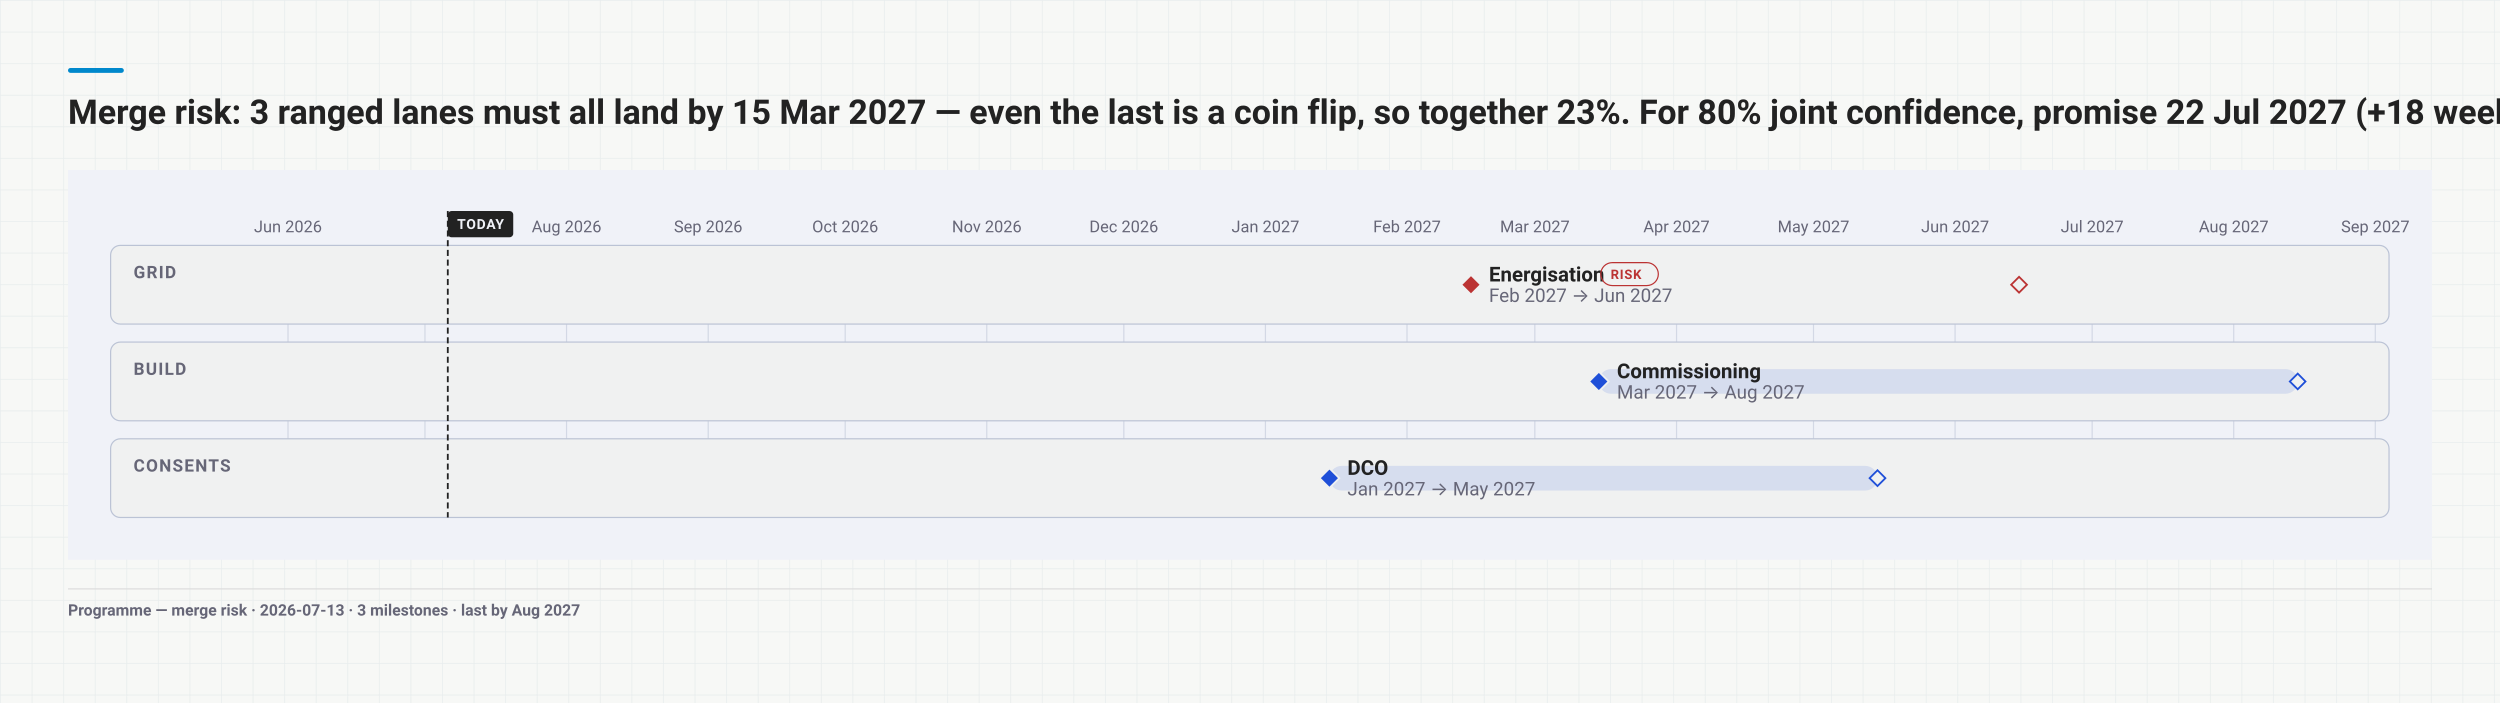
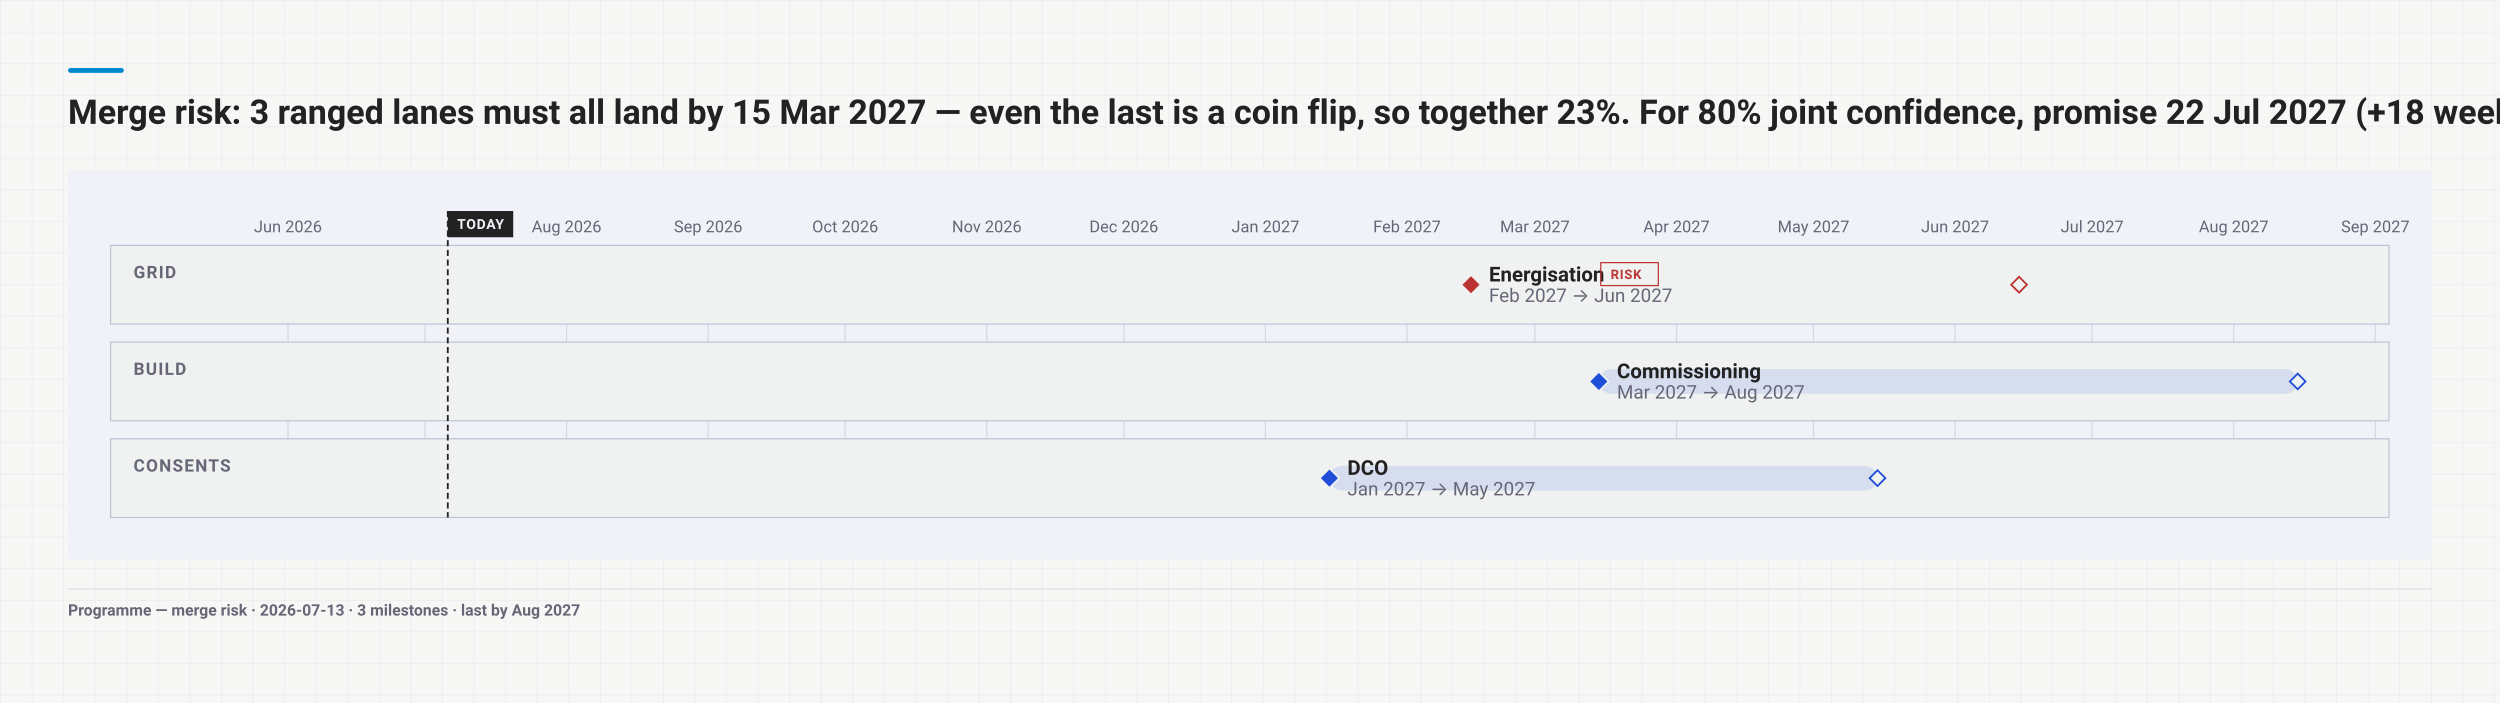
<svg xmlns="http://www.w3.org/2000/svg" width="2059" height="579" viewBox="0 0 2059 579" font-family="-apple-system, BlinkMacSystemFont, 'Segoe UI', Roboto, sans-serif">
  <rect width="2059" height="579" fill="#f7f8f6" />
  <defs>
    <pattern id="poster-grid" width="26" height="26" patternUnits="userSpaceOnUse">
      <path d="M26 0 H0 V26" fill="none" stroke="rgba(70,110,140,.10)" stroke-width="1" />
    </pattern>
  </defs>
  <rect width="2059" height="579" fill="url(#poster-grid)" />
  <rect x="56" y="56" width="46" height="4" rx="2" fill="#08c" />
  <text x="56" y="102" font-size="28" font-weight="700" fill="#222">Merge risk: 3 ranged lanes must all land by 15 Mar 2027 — even the last is a coin flip, so together 23%. For 80% joint confidence, promise 22 Jul 2027 (+18 weeks). A planning estimate: correlated lanes beat it, fat late tails undercut it.</text>
  <g transform="translate(56 140)">
    <svg width="1947" height="321" viewBox="0 0 1947 321" font-family="-apple-system, BlinkMacSystemFont, 'Segoe UI', Roboto, sans-serif">
      <rect width="1947" height="321" fill="#f0f2f8" />
      <line x1="181.2" y1="62.1" x2="181.2" y2="286.2" stroke="#bbc3d5" stroke-width="1" opacity="0.55" />
      <text x="181.17" y="51.3" font-size="13.5" text-anchor="middle" fill="#667">Jun 2026</text>
      <line x1="294.0" y1="62.1" x2="294.0" y2="286.2" stroke="#bbc3d5" stroke-width="1" opacity="0.55" />
      <line x1="410.6" y1="62.1" x2="410.6" y2="286.2" stroke="#bbc3d5" stroke-width="1" opacity="0.55" />
      <text x="410.64" y="51.3" font-size="13.5" text-anchor="middle" fill="#667">Aug 2026</text>
      <line x1="527.3" y1="62.1" x2="527.3" y2="286.2" stroke="#bbc3d5" stroke-width="1" opacity="0.55" />
      <text x="527.26" y="51.3" font-size="13.5" text-anchor="middle" fill="#667">Sep 2026</text>
      <line x1="640.1" y1="62.1" x2="640.1" y2="286.2" stroke="#bbc3d5" stroke-width="1" opacity="0.55" />
      <text x="640.11" y="51.3" font-size="13.5" text-anchor="middle" fill="#667">Oct 2026</text>
      <line x1="756.7" y1="62.1" x2="756.7" y2="286.2" stroke="#bbc3d5" stroke-width="1" opacity="0.55" />
      <text x="756.73" y="51.3" font-size="13.5" text-anchor="middle" fill="#667">Nov 2026</text>
      <line x1="869.6" y1="62.1" x2="869.6" y2="286.2" stroke="#bbc3d5" stroke-width="1" opacity="0.55" />
      <text x="869.58" y="51.3" font-size="13.5" text-anchor="middle" fill="#667">Dec 2026</text>
      <line x1="986.2" y1="62.1" x2="986.2" y2="286.2" stroke="#bbc3d5" stroke-width="1" opacity="0.55" />
      <text x="986.2" y="51.3" font-size="13.5" text-anchor="middle" fill="#667">Jan 2027</text>
      <line x1="1102.8" y1="62.1" x2="1102.8" y2="286.2" stroke="#bbc3d5" stroke-width="1" opacity="0.55" />
      <text x="1102.81" y="51.3" font-size="13.5" text-anchor="middle" fill="#667">Feb 2027</text>
      <line x1="1208.1" y1="62.1" x2="1208.1" y2="286.2" stroke="#bbc3d5" stroke-width="1" opacity="0.55" />
      <text x="1208.14" y="51.3" font-size="13.5" text-anchor="middle" fill="#667">Mar 2027</text>
      <line x1="1324.8" y1="62.1" x2="1324.8" y2="286.2" stroke="#bbc3d5" stroke-width="1" opacity="0.55" />
      <text x="1324.76" y="51.3" font-size="13.5" text-anchor="middle" fill="#667">Apr 2027</text>
      <line x1="1437.6" y1="62.1" x2="1437.6" y2="286.2" stroke="#bbc3d5" stroke-width="1" opacity="0.55" />
      <text x="1437.61" y="51.3" font-size="13.5" text-anchor="middle" fill="#667">May 2027</text>
      <line x1="1554.2" y1="62.1" x2="1554.2" y2="286.2" stroke="#bbc3d5" stroke-width="1" opacity="0.55" />
      <text x="1554.23" y="51.3" font-size="13.5" text-anchor="middle" fill="#667">Jun 2027</text>
      <line x1="1667.1" y1="62.1" x2="1667.1" y2="286.2" stroke="#bbc3d5" stroke-width="1" opacity="0.55" />
      <text x="1667.08" y="51.3" font-size="13.5" text-anchor="middle" fill="#667">Jul 2027</text>
      <line x1="1783.7" y1="62.1" x2="1783.7" y2="286.2" stroke="#bbc3d5" stroke-width="1" opacity="0.55" />
      <text x="1783.7" y="51.3" font-size="13.5" text-anchor="middle" fill="#667">Aug 2027</text>
      <line x1="1900.3" y1="62.1" x2="1900.3" y2="286.2" stroke="#bbc3d5" stroke-width="1" opacity="0.55" />
      <text x="1900.31" y="51.3" font-size="13.5" text-anchor="middle" fill="#667">Sep 2027</text>
-       <rect x="35.1" y="62.1" width="1876.5" height="64.8" rx="8" fill="#f0f1f1" stroke="#bbc3d5" />
+       <rect x="35.1" y="62.1" width="1876.5" height="64.8" rx="0" fill="#f0f1f1" stroke="#bbc3d5" />
      <text x="54" y="89.1" font-size="14.175" font-weight="600" letter-spacing="1" fill="#667">GRID</text>
-       <rect x="35.1" y="141.75" width="1876.5" height="64.8" rx="8" fill="#f0f1f1" stroke="#bbc3d5" />
+       <rect x="35.1" y="141.75" width="1876.5" height="64.8" rx="0" fill="#f0f1f1" stroke="#bbc3d5" />
      <text x="54" y="168.75" font-size="14.175" font-weight="600" letter-spacing="1" fill="#667">BUILD</text>
-       <rect x="35.1" y="221.4" width="1876.5" height="64.8" rx="8" fill="#f0f1f1" stroke="#bbc3d5" />
+       <rect x="35.1" y="221.4" width="1876.5" height="64.8" rx="0" fill="#f0f1f1" stroke="#bbc3d5" />
      <text x="54" y="248.4" font-size="14.175" font-weight="600" letter-spacing="1" fill="#667">CONSENTS</text>
      <line data-today="" x1="312.8" y1="33.8" x2="312.8" y2="286.2" stroke="#222" stroke-width="1.5" stroke-dasharray="5 3" />
-       <rect x="312.8" y="33.8" width="53.9" height="21.6" rx="3" fill="#222" />
+       <rect x="312.8" y="33.8" width="53.9" height="21.6" rx="0" fill="#222" />
      <text x="339.79" y="48.6" font-size="11.475" font-weight="700" letter-spacing="0.6" text-anchor="middle" fill="#f0f2f8">TODAY</text>
      <rect data-ms="whisker" x="1155.5" y="84.4" width="451.4" height="20.3" rx="10.1" fill="none" />
      <path data-ms="p90" d="M1606.9 88.0 L1613.4 94.5 L1606.9 101.0 L1600.4 94.5 Z" fill="#f0f1f1" stroke="#b33" stroke-width="1.5" />
      <path data-ms="p50" data-mskey="grid|energisation" d="M1155.5 86.4 L1163.6 94.5 L1155.5 102.6 L1147.4 94.5 Z" fill="#b33" stroke="#f0f1f1" stroke-width="1.5" />
      <text x="1170.3" y="91.8" font-size="16.875" font-weight="600" fill="#222">Energisation</text>
-       <rect x="1262.4" y="76.3" width="47.4" height="18.9" rx="9.5" fill="none" stroke="#b33" stroke-width="1" />
+       <rect x="1262.4" y="76.3" width="47.4" height="18.9" rx="0" fill="none" stroke="#b33" stroke-width="1" />
      <text x="1270.53" y="89.78" font-size="10.8" font-weight="600" letter-spacing="0.6" fill="#b33">RISK</text>
      <text x="1170.3" y="108.7" font-size="15.525" fill="#667">Feb 2027 → Jun 2027</text>
      <rect data-ms="whisker" x="1260.8" y="164.0" width="575.6" height="20.3" rx="10.1" fill="#1F4FD81F" />
      <path data-ms="p90" d="M1836.4 167.7 L1842.8 174.2 L1836.4 180.6 L1829.9 174.2 Z" fill="#f0f1f1" stroke="#1F4FD8" stroke-width="1.5" />
      <path data-ms="p50" data-mskey="build|commissioning" d="M1260.8 166.1 L1268.9 174.2 L1260.8 182.3 L1252.7 174.2 Z" fill="#1F4FD8" stroke="#f0f1f1" stroke-width="1.5" />
      <text x="1275.7" y="171.5" font-size="16.875" font-weight="600" fill="#222">Commissioning</text>
      <text x="1275.7" y="188.3" font-size="15.525" fill="#667">Mar 2027 → Aug 2027</text>
      <rect data-ms="whisker" x="1038.9" y="243.7" width="451.4" height="20.3" rx="10.1" fill="#1F4FD81F" />
      <path data-ms="p90" d="M1490.3 247.3 L1496.8 253.8 L1490.3 260.3 L1483.8 253.8 Z" fill="#f0f1f1" stroke="#1F4FD8" stroke-width="1.5" />
      <path data-ms="p50" data-mskey="consents|dco" data-next="" d="M1038.9 245.7 L1047.0 253.8 L1038.9 261.9 L1030.8 253.8 Z" fill="#1F4FD8" stroke="#f0f1f1" stroke-width="1.5" />
      <text x="1053.7" y="251.1" font-size="16.875" font-weight="600" fill="#222">DCO</text>
      <text x="1053.7" y="268.0" font-size="15.525" fill="#667">Jan 2027 → May 2027</text>
    </svg>
  </g>
  <line x1="56" y1="485" x2="2003" y2="485" stroke="#ddd" />
  <text x="56" y="507" font-size="13" font-weight="600" fill="#667">Programme — merge risk   ·   2026-07-13   ·   3 milestones   ·   last by Aug 2027</text>
</svg>
